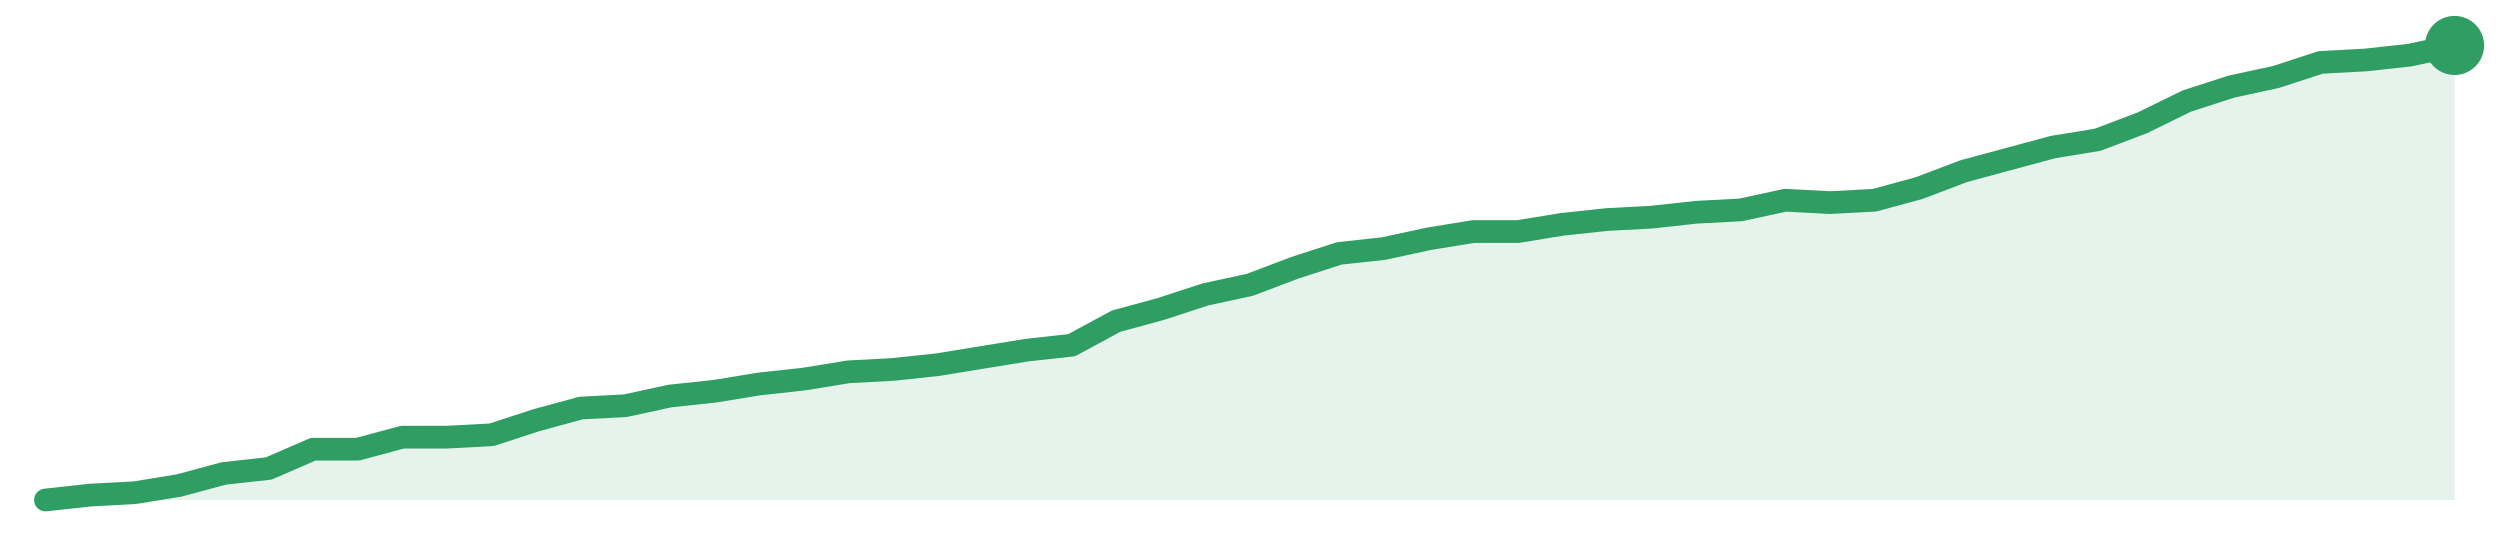
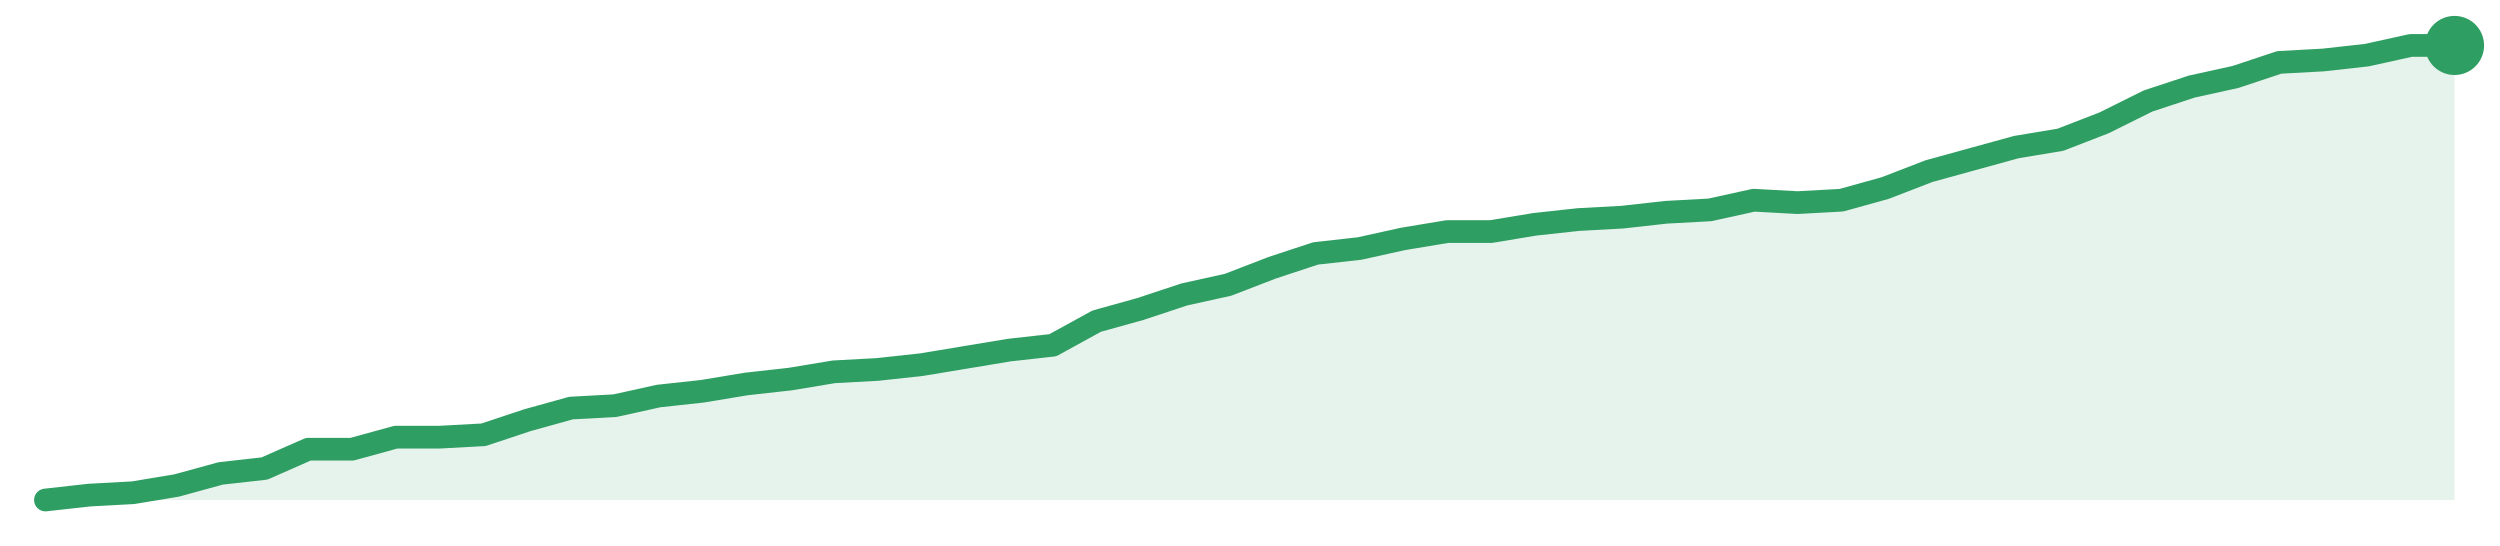
<svg xmlns="http://www.w3.org/2000/svg" width="220" height="48" viewBox="0 0 220 48" role="img" aria-label="trend">
-   <path d="M4.0,44.0 L4.0,44.0 L7.93,43.57 L11.85,43.36 L15.78,42.72 L19.7,41.66 L23.63,41.23 L27.56,39.53 L31.48,39.53 L35.41,38.47 L39.33,38.47 L43.26,38.26 L47.19,36.98 L51.11,35.91 L55.04,35.7 L58.96,34.85 L62.89,34.43 L66.81,33.79 L70.74,33.36 L74.67,32.72 L78.59,32.51 L82.52,32.09 L86.44,31.45 L90.37,30.81 L94.3,30.38 L98.22,28.26 L102.15,27.19 L106.07,25.91 L110.0,25.06 L113.93,23.57 L117.85,22.3 L121.78,21.87 L125.7,21.02 L129.63,20.38 L133.56,20.38 L137.48,19.74 L141.41,19.32 L145.33,19.11 L149.26,18.68 L153.19,18.47 L157.11,17.62 L161.04,17.83 L164.96,17.62 L168.89,16.55 L172.81,15.06 L176.74,14.0 L180.67,12.94 L184.59,12.3 L188.52,10.81 L192.44,8.89 L196.37,7.62 L200.3,6.77 L204.22,5.49 L208.15,5.28 L212.07,4.85 L216.0,4.0 L216.0,44.0 Z" fill="#2f9e631f" />
-   <path d="M4.0,44.0 L7.93,43.57 L11.85,43.36 L15.78,42.72 L19.7,41.66 L23.63,41.23 L27.56,39.53 L31.48,39.53 L35.41,38.47 L39.33,38.47 L43.26,38.26 L47.19,36.98 L51.11,35.91 L55.04,35.7 L58.96,34.85 L62.89,34.43 L66.81,33.79 L70.74,33.36 L74.67,32.72 L78.59,32.51 L82.52,32.09 L86.44,31.45 L90.37,30.81 L94.3,30.38 L98.22,28.26 L102.15,27.19 L106.07,25.91 L110.0,25.06 L113.93,23.57 L117.85,22.3 L121.78,21.87 L125.7,21.02 L129.63,20.38 L133.56,20.38 L137.48,19.74 L141.41,19.32 L145.33,19.11 L149.26,18.68 L153.19,18.47 L157.11,17.62 L161.04,17.83 L164.96,17.62 L168.89,16.55 L172.81,15.06 L176.74,14.0 L180.67,12.94 L184.59,12.3 L188.52,10.81 L192.44,8.89 L196.37,7.62 L200.3,6.77 L204.22,5.49 L208.15,5.28 L212.07,4.85 L216.0,4.0" fill="none" stroke="#2f9e63" stroke-width="2" stroke-linejoin="round" stroke-linecap="round" />
+   <path d="M4.0,44.0 L4.0,44.0 L7.85,43.57 L11.71,43.36 L15.56,42.72 L19.42,41.66 L23.27,41.23 L27.13,39.53 L30.98,39.53 L34.84,38.47 L38.69,38.47 L42.55,38.26 L46.4,36.98 L50.25,35.91 L54.11,35.7 L57.96,34.85 L61.82,34.43 L65.67,33.79 L69.53,33.36 L73.38,32.72 L77.24,32.51 L81.09,32.09 L84.95,31.45 L88.8,30.81 L92.65,30.38 L96.51,28.26 L100.36,27.19 L104.22,25.91 L108.07,25.06 L111.93,23.57 L115.78,22.3 L119.64,21.87 L123.49,21.02 L127.35,20.38 L131.2,20.38 L135.05,19.74 L138.91,19.32 L142.76,19.11 L146.62,18.68 L150.47,18.47 L154.33,17.62 L158.18,17.83 L162.04,17.62 L165.89,16.55 L169.75,15.06 L173.6,14.0 L177.45,12.94 L181.31,12.3 L185.16,10.81 L189.02,8.89 L192.87,7.62 L196.73,6.77 L200.58,5.49 L204.44,5.28 L208.29,4.85 L212.15,4.0 L216.0,4.0 L216.0,44.0 Z" fill="#2f9e631f" />
+   <path d="M4.0,44.0 L7.85,43.57 L11.71,43.36 L15.56,42.72 L19.42,41.66 L23.27,41.23 L27.13,39.53 L30.98,39.53 L34.84,38.47 L38.69,38.47 L42.55,38.26 L46.4,36.98 L50.25,35.91 L54.11,35.7 L57.96,34.85 L61.82,34.43 L65.67,33.79 L69.53,33.36 L73.38,32.72 L77.24,32.51 L81.09,32.09 L84.95,31.45 L88.8,30.81 L92.65,30.38 L96.51,28.26 L100.36,27.19 L104.22,25.91 L108.07,25.06 L111.93,23.57 L115.78,22.3 L119.64,21.87 L123.49,21.02 L127.35,20.38 L131.2,20.38 L135.05,19.74 L138.91,19.32 L142.76,19.11 L146.62,18.68 L150.47,18.47 L154.33,17.62 L158.18,17.83 L162.04,17.62 L165.89,16.55 L169.75,15.06 L173.6,14.0 L177.45,12.94 L181.31,12.3 L185.16,10.81 L189.02,8.89 L192.87,7.62 L196.73,6.77 L200.58,5.49 L204.44,5.28 L208.29,4.85 L212.15,4.0 L216.0,4.0" fill="none" stroke="#2f9e63" stroke-width="2" stroke-linejoin="round" stroke-linecap="round" />
  <circle cx="216.0" cy="4.0" r="2.6" fill="#2f9e63" />
</svg>
